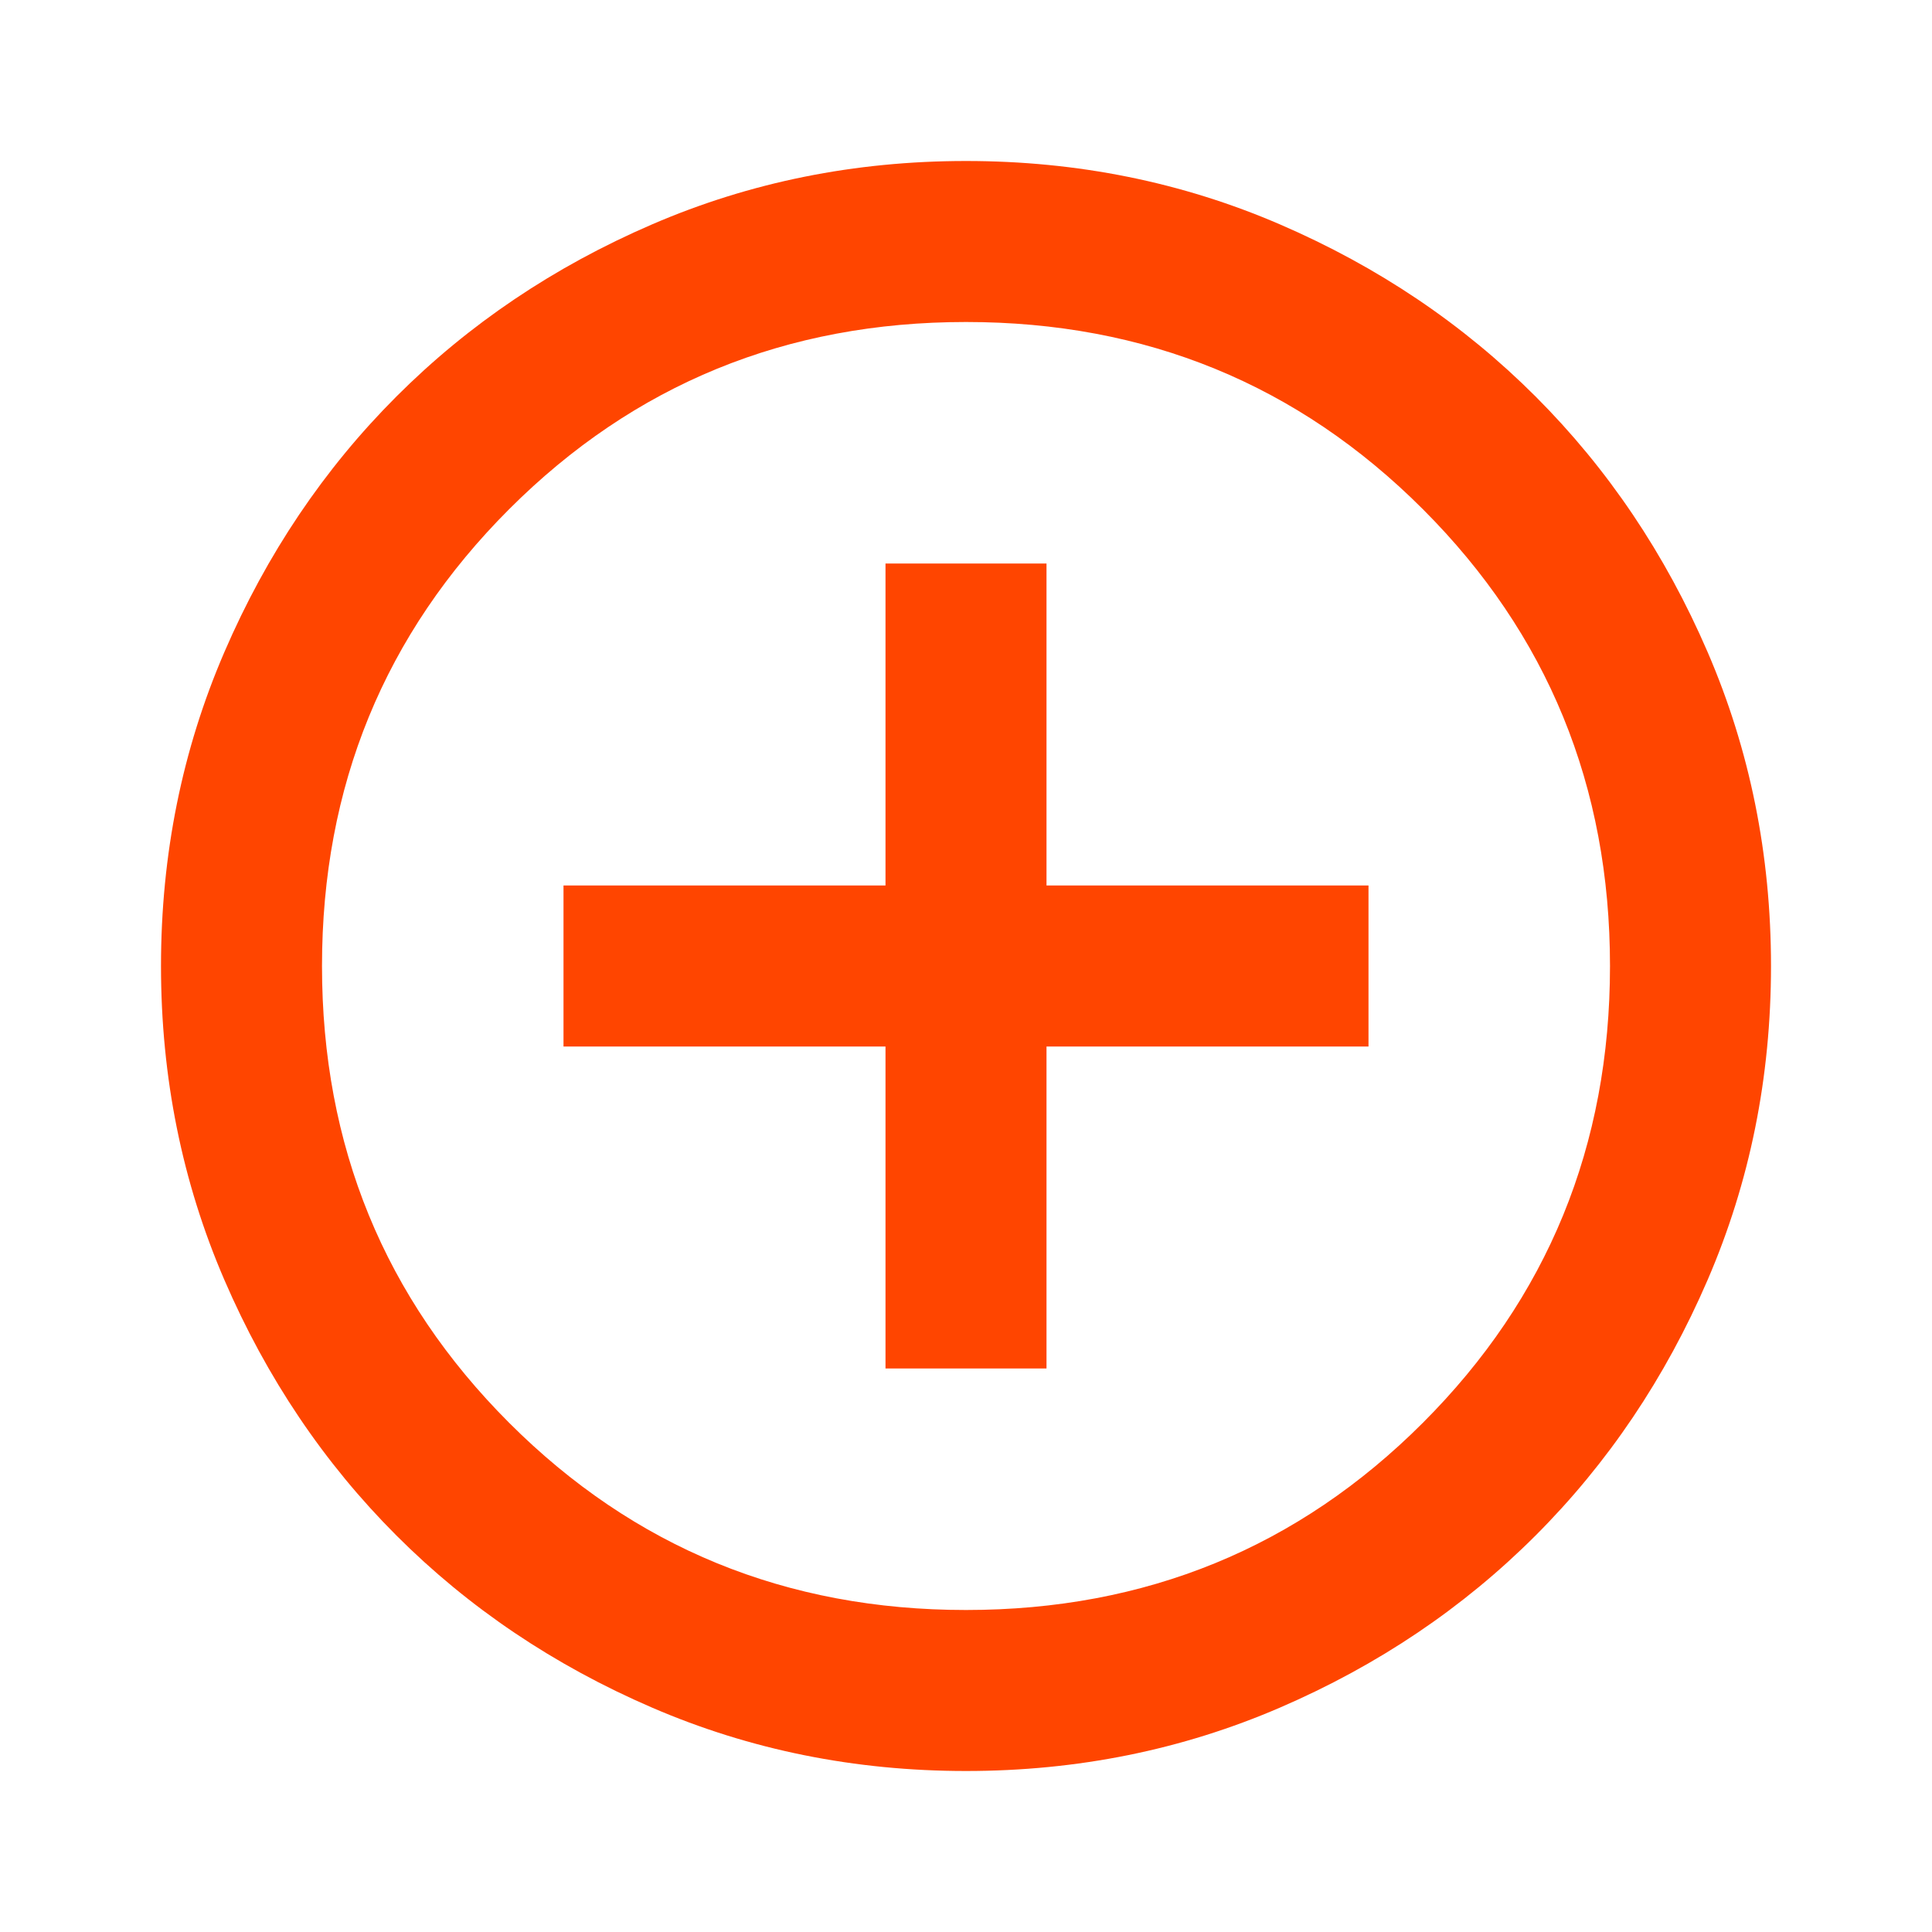
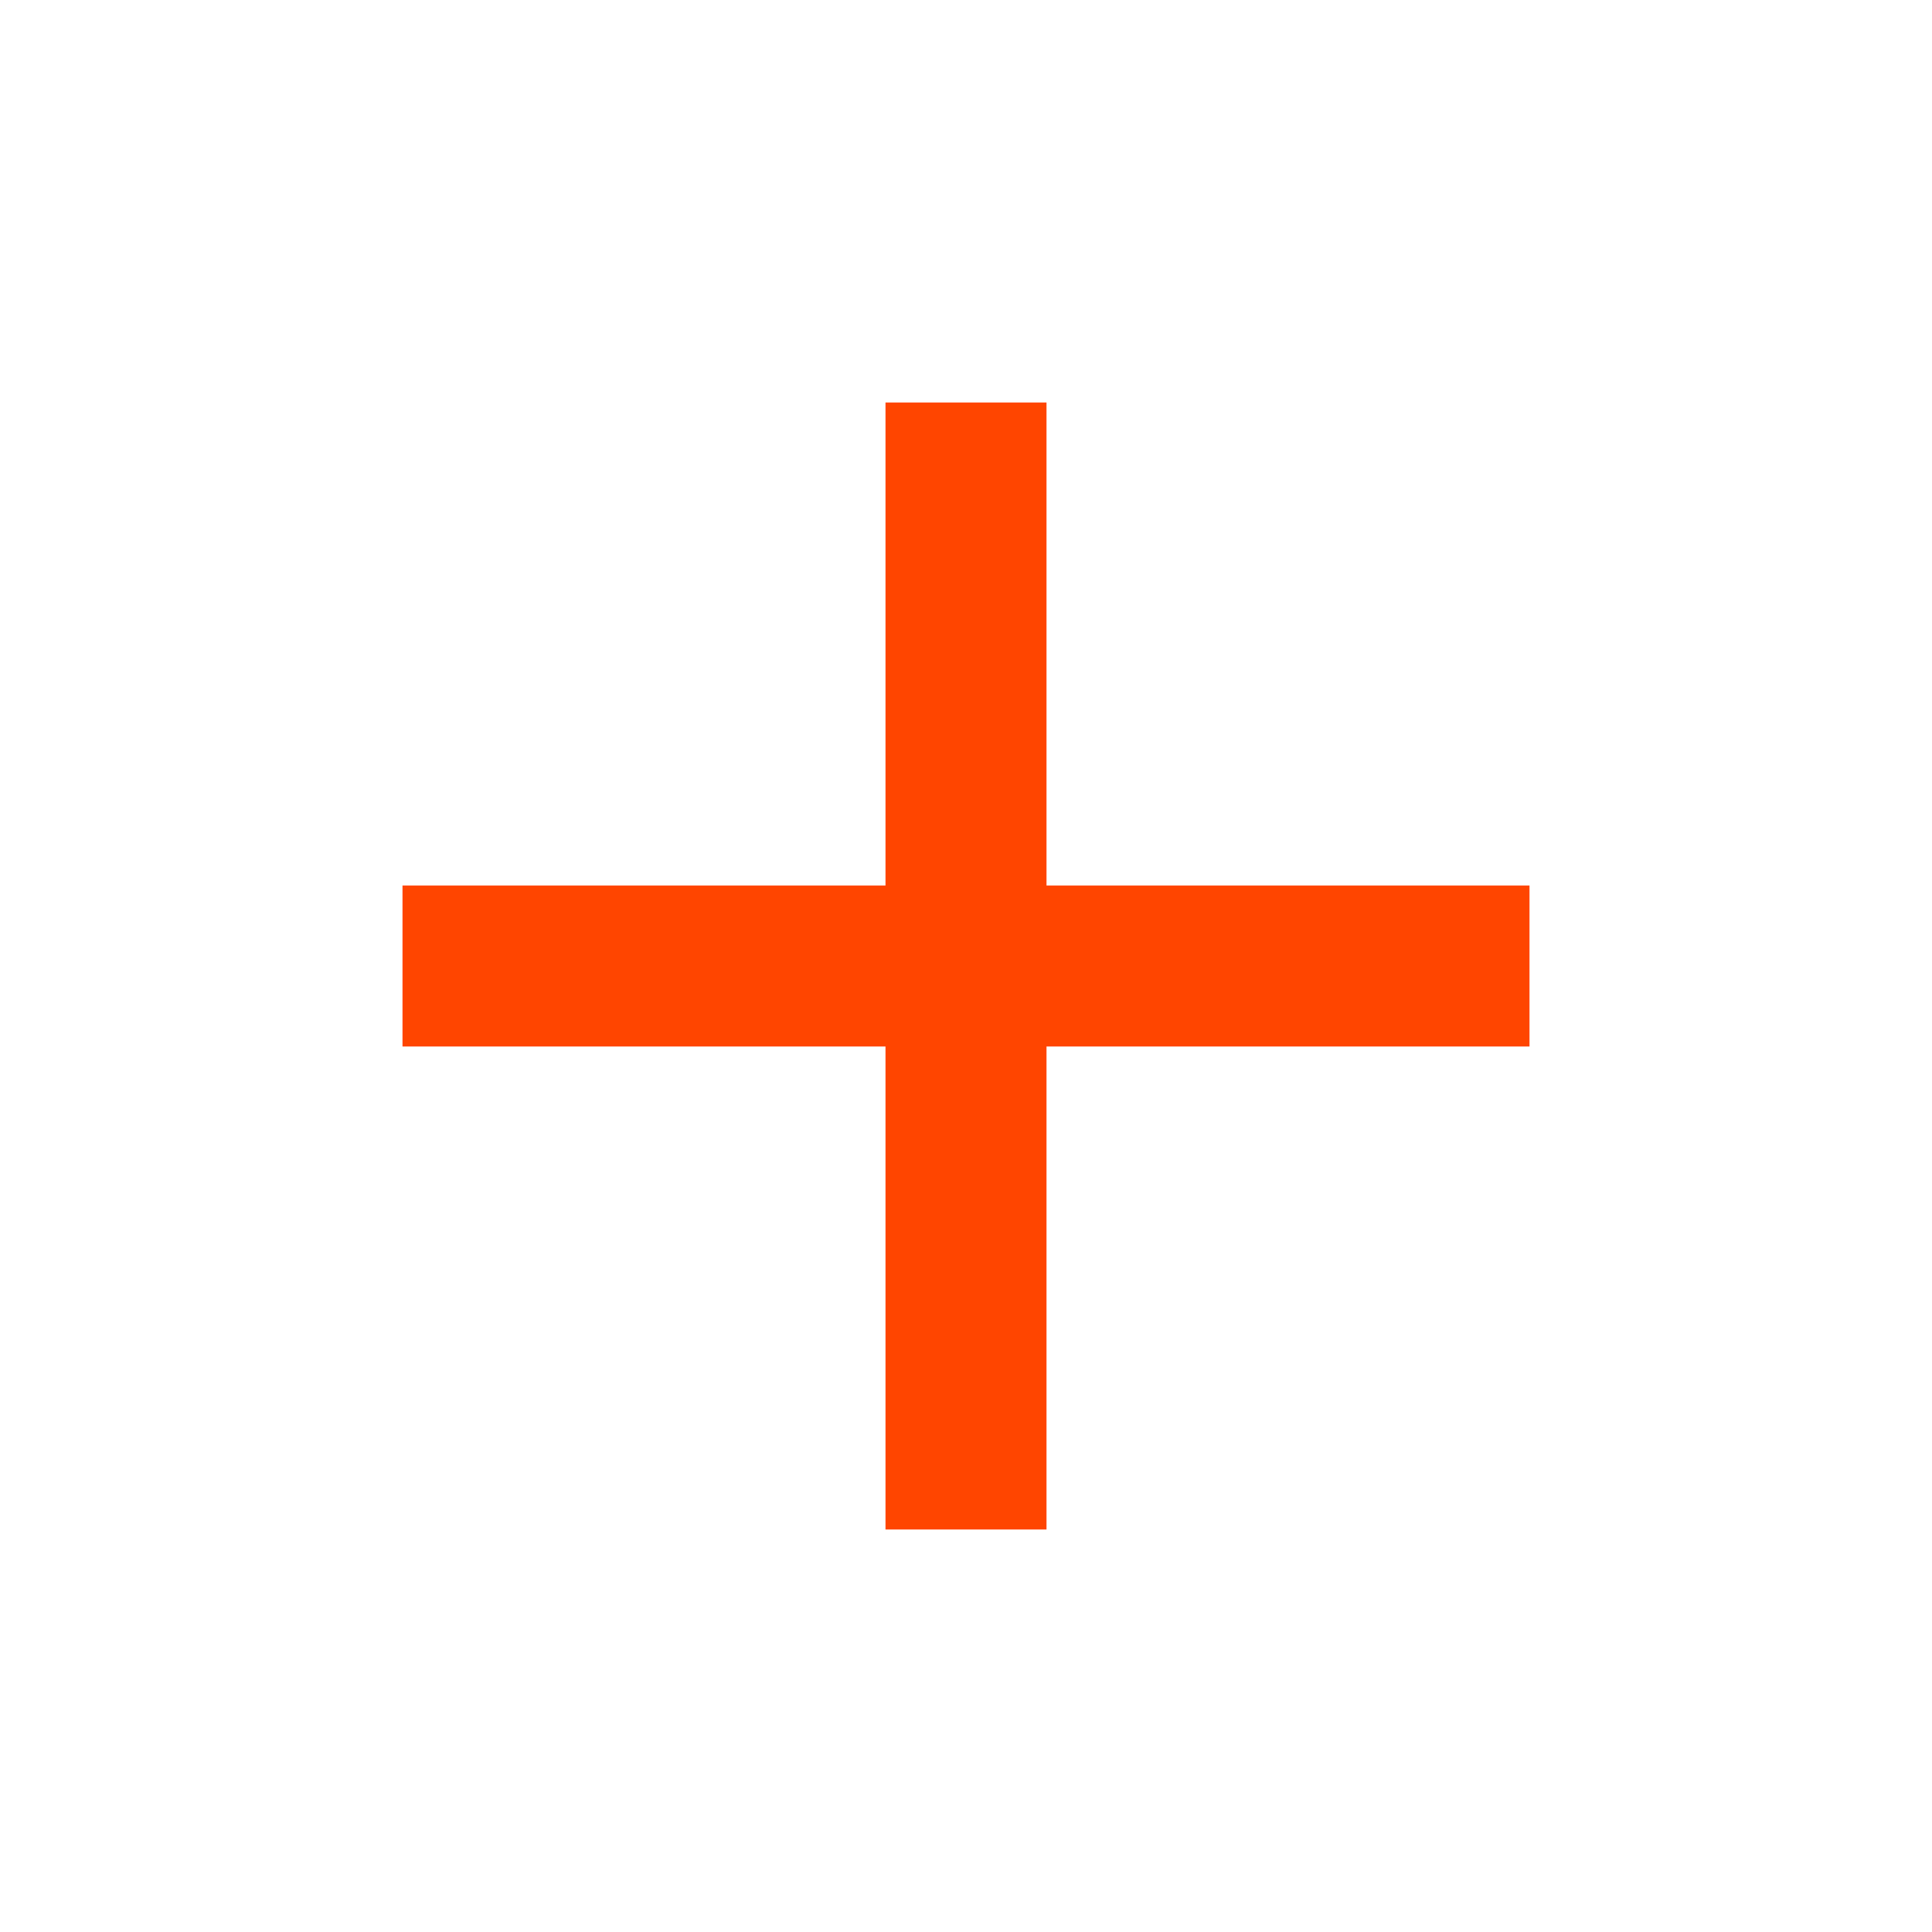
<svg xmlns="http://www.w3.org/2000/svg" height="24px" viewBox="0 -960 960 960" width="24px" fill="#ff4500">
-   <path d="M440-280h80v-160h160v-80H520v-160h-80v160H280v80h160v160Zm40 200q-83 0-156-31.5T197-197q-54-54-85.5-127T80-480q0-83 31.5-156T197-763q54-54 127-85.5T480-880q83 0 156 31.5T763-763q54 54 85.5 127T880-480q0 83-31.5 156T763-197q-54 54-127 85.5T480-80Zm0-80q134 0 227-93t93-227q0-134-93-227t-227-93q-134 0-227 93t-93 227q0 134 93 227t227 93Zm0-320Z" />
+   <path d="M440-440H200v-80h240v-240h80v240h240v80H520v240h-80v-240Z" />
</svg>
